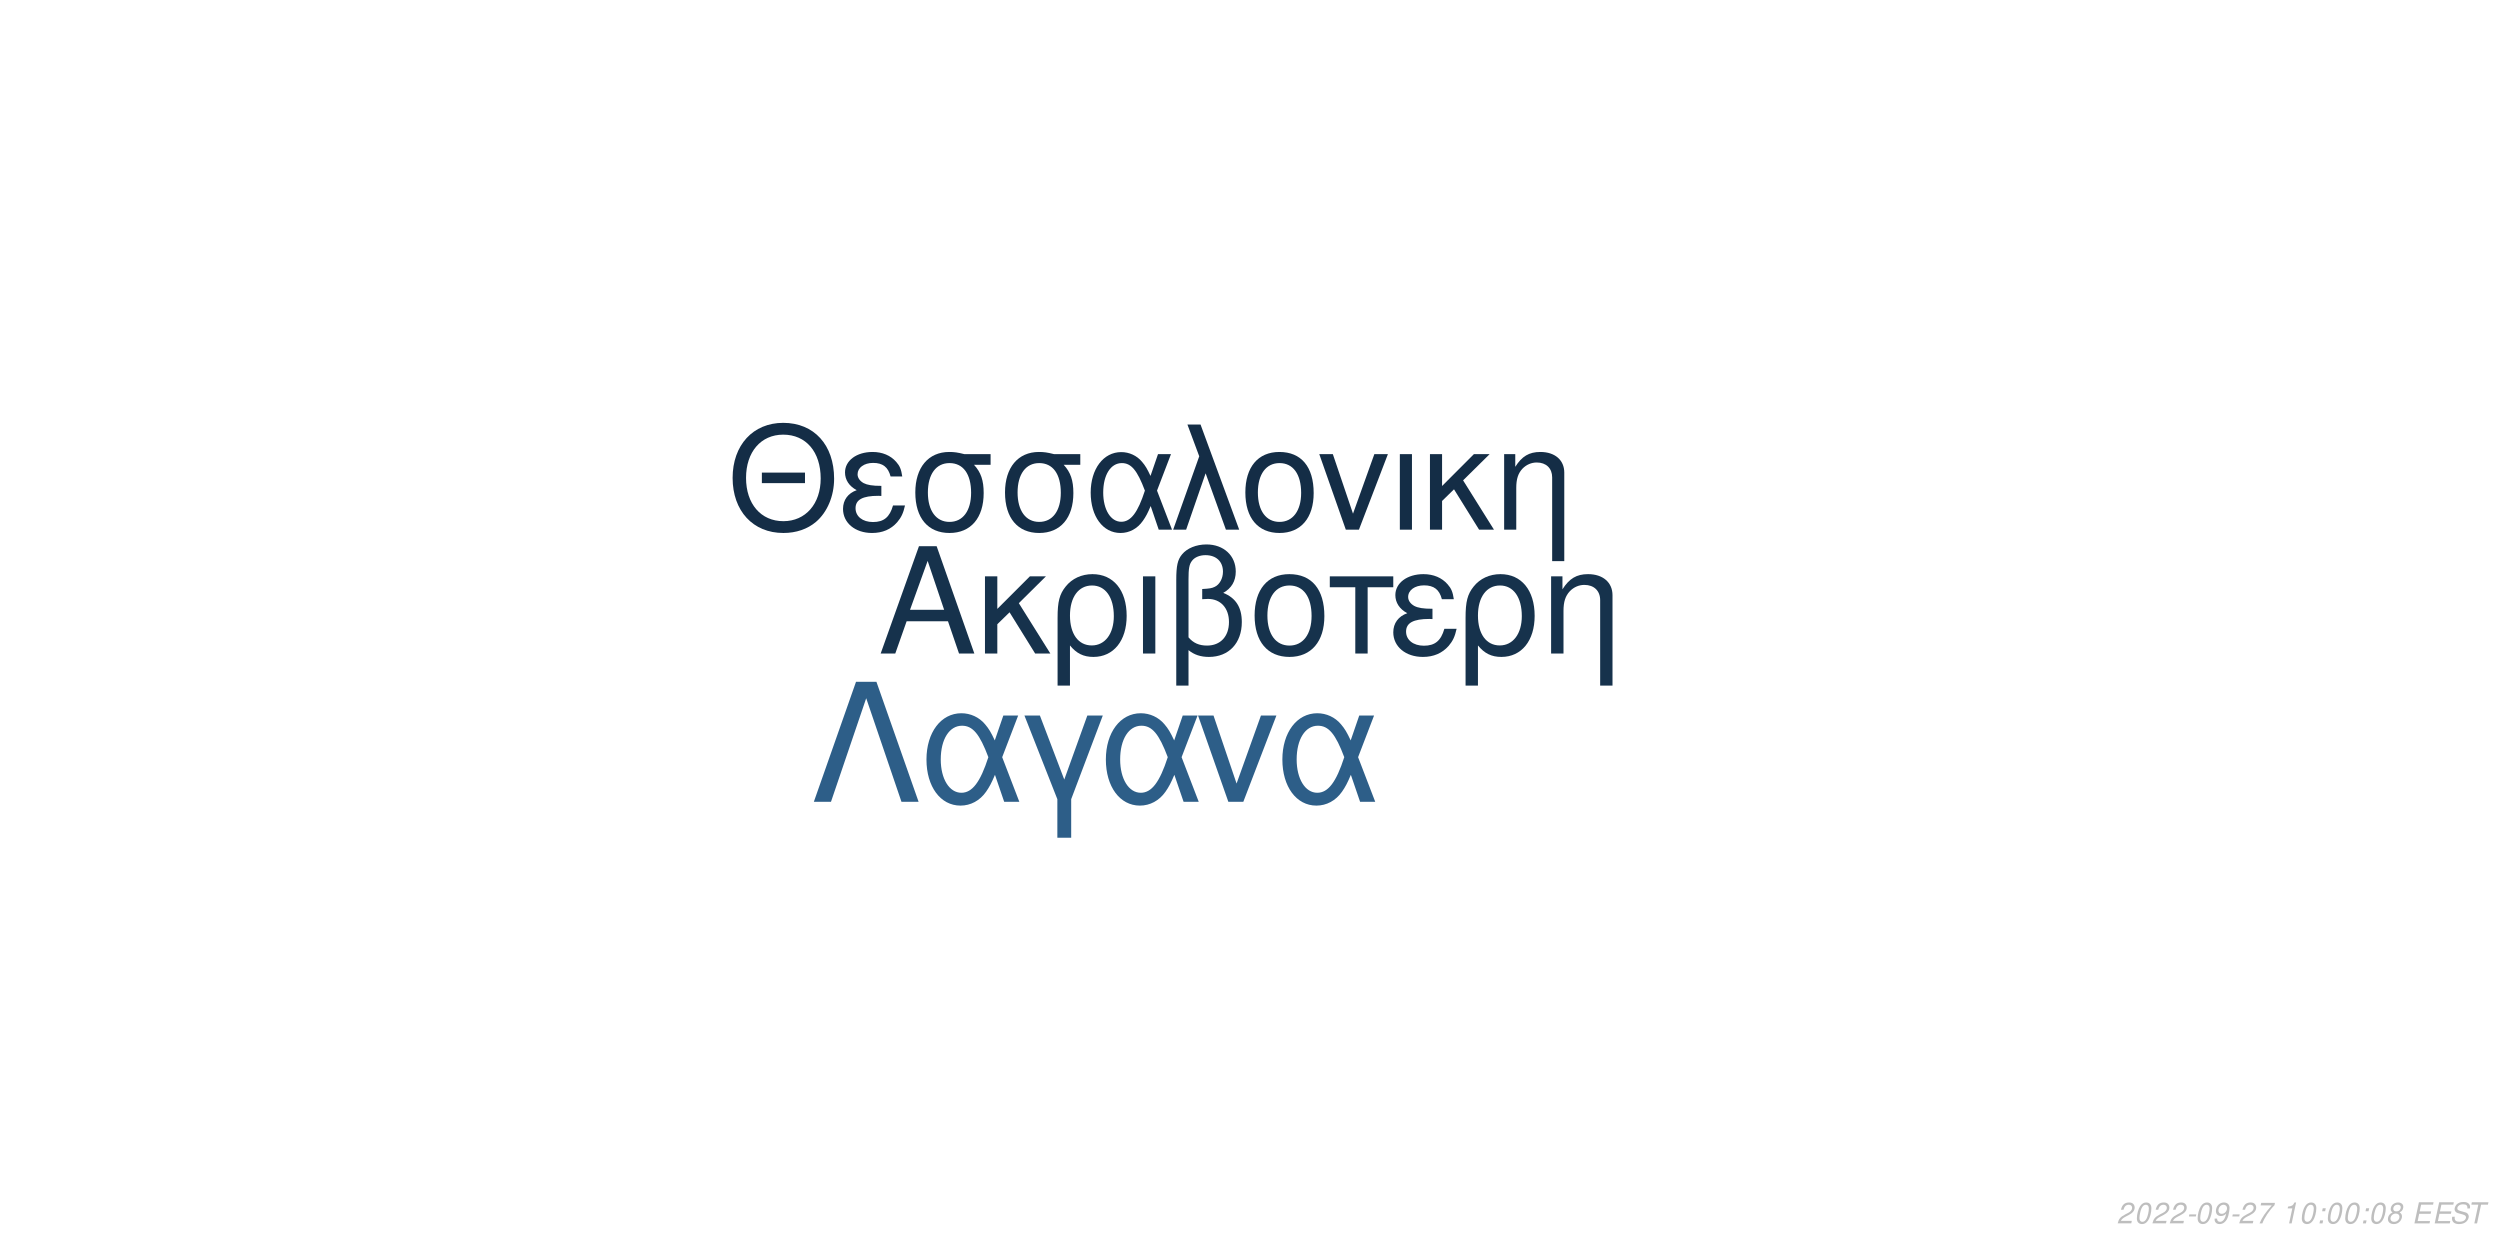
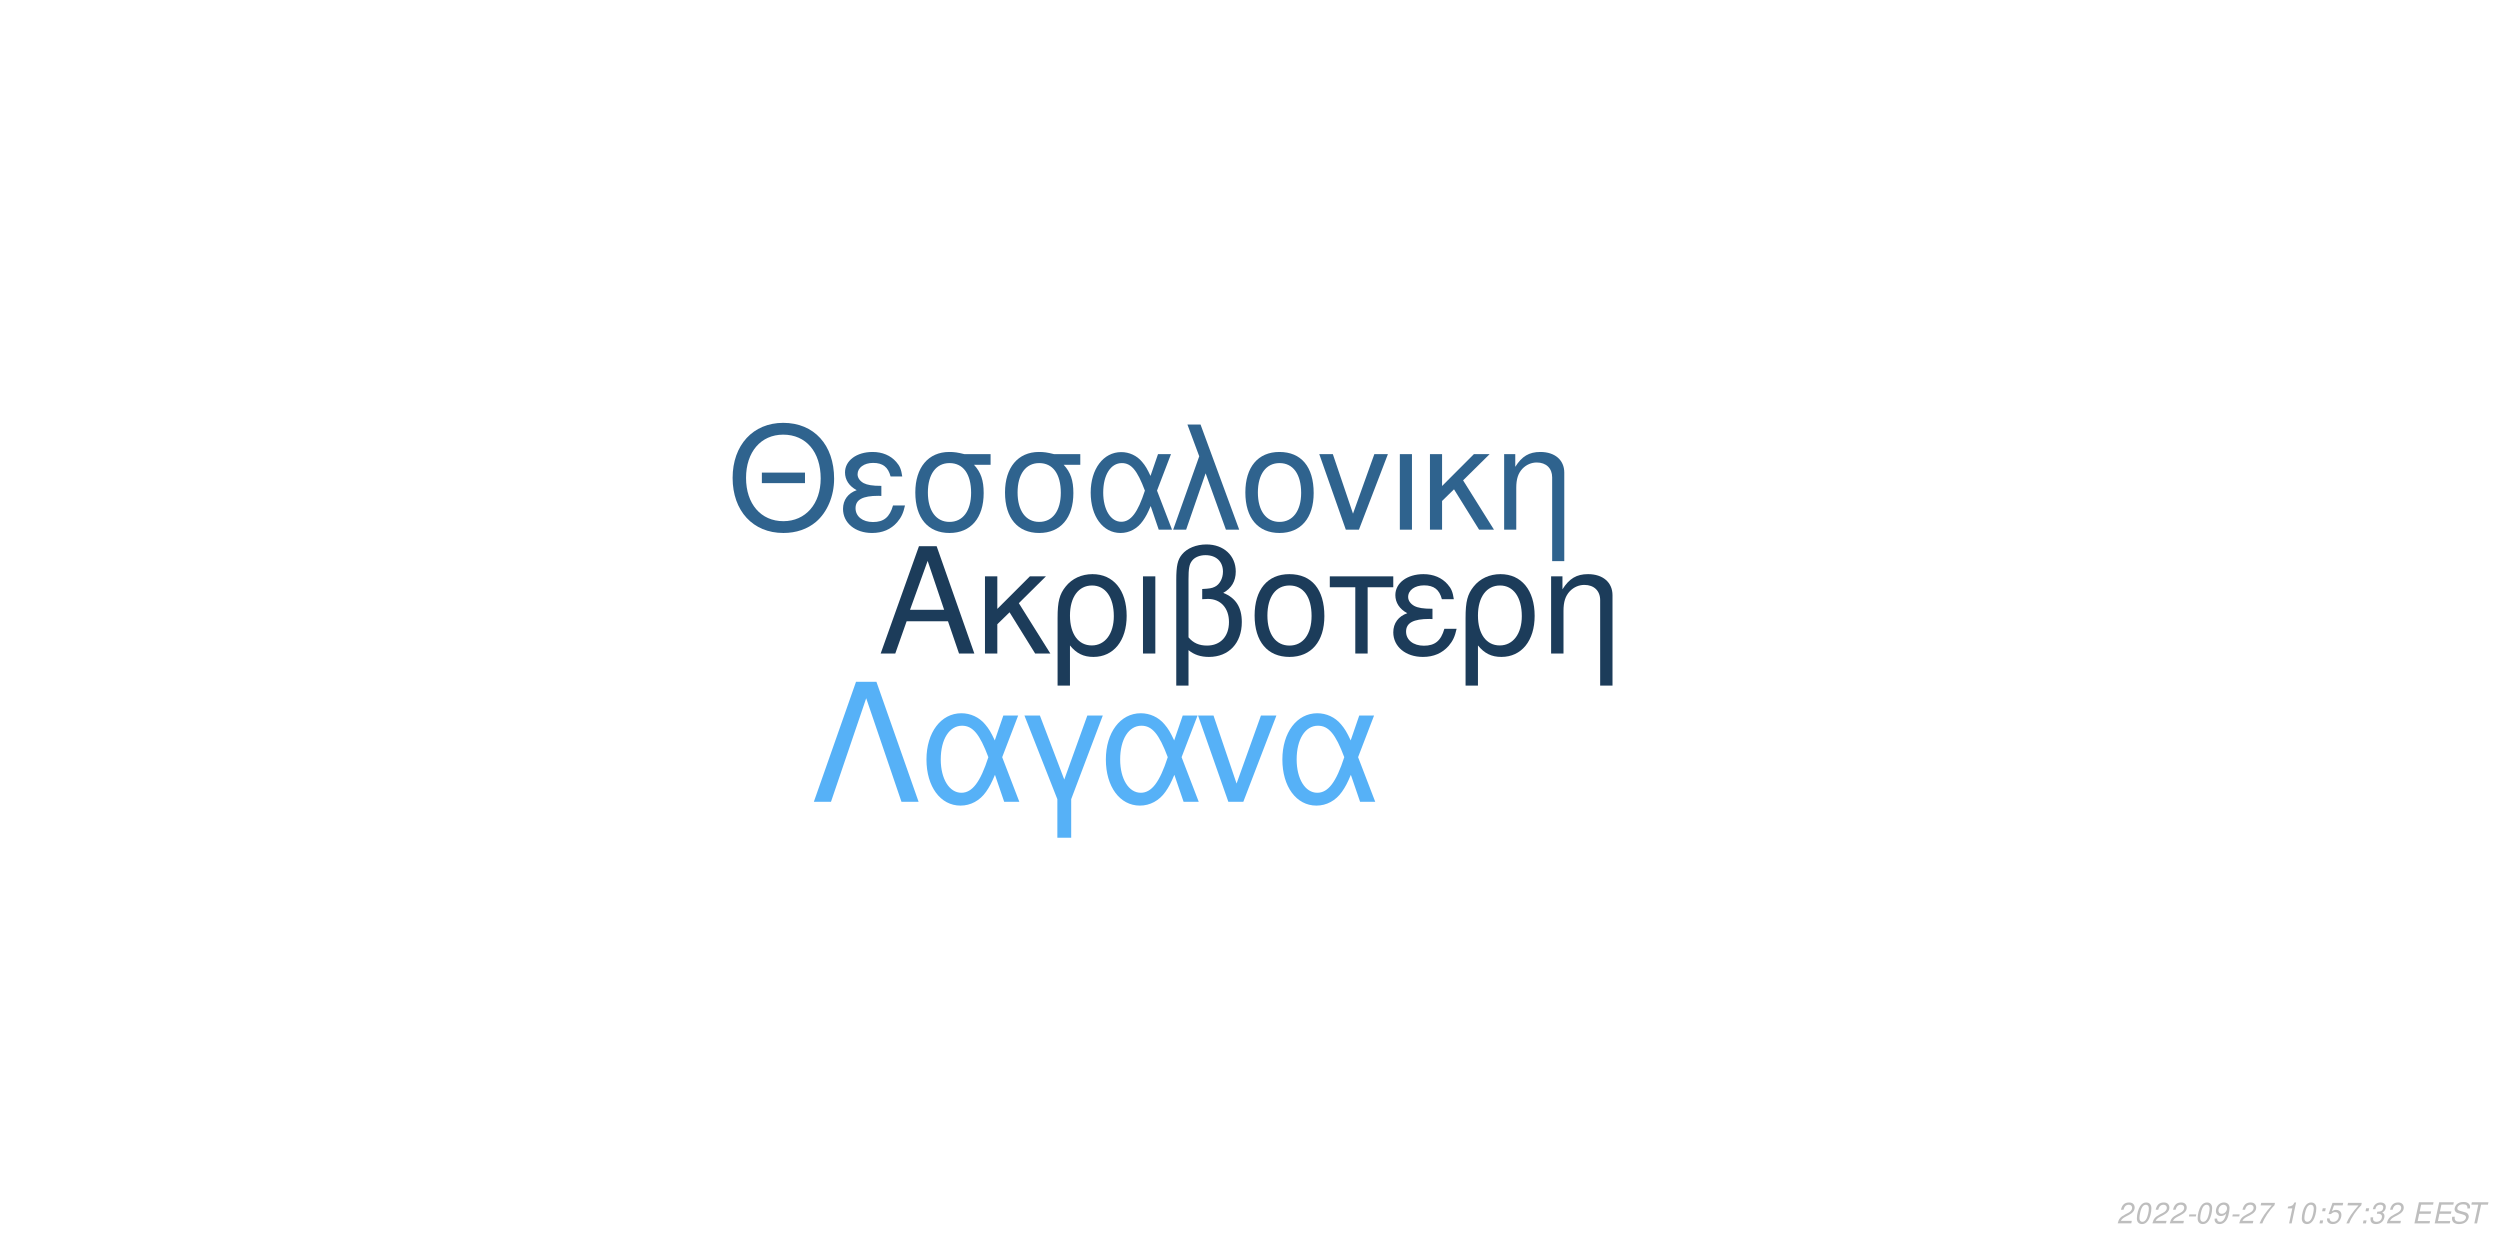
<svg xmlns="http://www.w3.org/2000/svg" xmlns:xlink="http://www.w3.org/1999/xlink" width="864pt" height="432pt" viewBox="0 0 864 432" version="1.1">
  <defs>
    <g>
      <symbol overflow="visible" id="glyph0-0">
        <path style="stroke:none;" d="" />
      </symbol>
      <symbol overflow="visible" id="glyph0-1">
        <path style="stroke:none;" d="M 24.125 -11.141 L 27.938 0 L 33.234 0 L 20.203 -37.094 L 14.094 -37.094 L 0.859 0 L 5.906 0 L 9.828 -11.141 Z M 22.797 -15.109 L 11 -15.109 L 17.094 -32.016 Z M 22.797 -15.109 " />
      </symbol>
      <symbol overflow="visible" id="glyph0-2">
        <path style="stroke:none;" d="M 7.172 -15.422 L 7.172 -26.672 L 2.906 -26.672 L 2.906 0 L 7.172 0 L 7.172 -10.125 L 11.406 -14.25 L 20.25 0 L 25.5 0 L 14.609 -17.406 L 23.969 -26.672 L 18.422 -26.672 Z M 7.172 -15.422 " />
      </symbol>
      <symbol overflow="visible" id="glyph0-3">
        <path style="stroke:none;" d="M 3 11.094 L 7.281 11.094 L 7.281 -2.797 C 9.516 -0.047 11.953 1.172 15.375 1.172 C 22.344 1.172 26.875 -4.422 26.875 -13.031 C 26.875 -21.891 22.297 -27.438 15.062 -27.438 C 11.297 -27.438 7.984 -25.906 5.797 -23.156 C 3.672 -20.516 3 -17.969 3 -12.359 Z M 14.906 -23.516 C 19.547 -23.516 22.438 -19.438 22.438 -12.922 C 22.438 -6.812 19.391 -2.797 14.812 -2.797 C 10.172 -2.797 7.281 -6.766 7.281 -13.125 C 7.281 -19.484 10.234 -23.516 14.906 -23.516 Z M 14.906 -23.516 " />
      </symbol>
      <symbol overflow="visible" id="glyph0-4">
        <path style="stroke:none;" d="M 3.516 0 L 7.781 0 L 7.781 -26.672 L 3.516 -26.672 Z M 3.516 0 " />
      </symbol>
      <symbol overflow="visible" id="glyph0-5">
        <path style="stroke:none;" d="M 4.016 11.094 L 8.25 11.094 L 8.25 -1.172 C 10.172 0.406 12.422 1.172 15.312 1.172 C 22.188 1.172 26.672 -3.609 26.672 -10.891 C 26.672 -15.984 24.578 -19.234 20.25 -20.969 C 23.109 -22.547 24.578 -25.031 24.578 -28.344 C 24.578 -33.844 20.406 -37.703 14.453 -37.703 C 10.938 -37.703 7.734 -36.391 6 -34.25 C 4.484 -32.422 4.016 -30.328 4.016 -25.391 Z M 8.25 -25.656 C 8.25 -29.359 8.5 -30.844 9.469 -32.062 C 10.375 -33.281 12.156 -34 14.094 -34 C 17.812 -34 20.156 -31.812 20.156 -28.297 C 20.156 -25.953 18.984 -23.812 17.297 -23.047 C 16.281 -22.547 15.469 -22.438 12.984 -22.297 L 12.984 -18.781 C 13.734 -18.828 14.344 -18.875 14.969 -18.875 C 19.344 -18.875 22.234 -15.719 22.234 -10.891 C 22.234 -5.906 19.281 -2.75 14.656 -2.75 C 11.953 -2.75 9.922 -3.609 8.25 -5.594 Z M 8.25 -25.656 " />
      </symbol>
      <symbol overflow="visible" id="glyph0-6">
        <path style="stroke:none;" d="M 14.094 -27.438 C 6.562 -27.438 2.094 -22.094 2.094 -13.125 C 2.094 -4.125 6.562 1.172 14.141 1.172 C 21.672 1.172 26.203 -4.172 26.203 -12.922 C 26.203 -22.188 21.828 -27.438 14.094 -27.438 Z M 14.141 -23.516 C 18.938 -23.516 21.781 -19.594 21.781 -12.984 C 21.781 -6.672 18.828 -2.75 14.141 -2.75 C 9.422 -2.75 6.516 -6.672 6.516 -13.125 C 6.516 -19.594 9.422 -23.516 14.141 -23.516 Z M 14.141 -23.516 " />
      </symbol>
      <symbol overflow="visible" id="glyph0-7">
        <path style="stroke:none;" d="M 7.891 0 L 12.156 0 L 12.156 -22.906 L 21.016 -22.906 L 21.016 -26.672 L -0.922 -26.672 L -0.922 -22.906 L 7.891 -22.906 Z M 7.891 0 " />
      </symbol>
      <symbol overflow="visible" id="glyph0-8">
        <path style="stroke:none;" d="M 14.562 -15.469 C 11.344 -15.469 9.562 -15.781 8.297 -16.438 C 6.922 -17.203 6.156 -18.328 6.156 -19.547 C 6.156 -21.891 8.453 -23.562 11.656 -23.562 C 15.062 -23.562 16.953 -22.094 17.812 -18.781 L 21.938 -18.781 C 21.578 -21.266 21.062 -22.5 19.797 -23.922 C 17.812 -26.203 14.906 -27.438 11.453 -27.438 C 5.797 -27.438 1.734 -24.375 1.734 -20.203 C 1.734 -17.609 3.156 -15.375 5.859 -13.938 C 2.797 -12.875 1.016 -10.484 1.016 -7.328 C 1.016 -2.391 5.297 1.172 11.25 1.172 C 14.969 1.172 17.906 -0.109 20.156 -2.641 C 21.578 -4.328 22.297 -5.797 22.906 -8.547 L 18.672 -8.547 C 17.5 -4.422 15.422 -2.703 11.609 -2.703 C 7.938 -2.703 5.438 -4.688 5.438 -7.578 C 5.438 -10.578 7.938 -11.953 13.484 -11.953 C 13.641 -11.953 14.094 -11.953 14.562 -11.906 Z M 14.562 -15.469 " />
      </symbol>
      <symbol overflow="visible" id="glyph0-9">
        <path style="stroke:none;" d="M 3.562 -26.672 L 3.562 0 L 7.844 0 L 7.844 -14.703 C 7.844 -17.906 8.5 -19.891 10.031 -21.531 C 11.406 -22.953 13.188 -23.719 15.062 -23.719 C 18.375 -23.719 20.516 -21.672 20.516 -18.469 L 20.516 11.094 L 24.781 11.094 L 24.781 -20.156 C 24.781 -24.578 21.469 -27.438 16.328 -27.438 C 12.359 -27.438 9.828 -25.906 7.484 -22.188 L 7.484 -26.672 Z M 3.562 -26.672 " />
      </symbol>
      <symbol overflow="visible" id="glyph1-0">
        <path style="stroke:none;" d="" />
      </symbol>
      <symbol overflow="visible" id="glyph1-1">
        <path style="stroke:none;" d="M 26.859 -19.734 L 11.953 -19.734 L 11.953 -16.094 L 26.859 -16.094 Z M 19.328 -36.922 C 8.922 -36.922 1.844 -29.25 1.844 -17.891 C 1.844 -6.484 8.875 1.141 19.391 1.141 C 23.812 1.141 27.703 -0.203 30.641 -2.688 C 34.578 -6.031 36.922 -11.656 36.922 -17.594 C 36.922 -29.297 30 -36.922 19.328 -36.922 Z M 19.328 -32.844 C 27.203 -32.844 32.281 -26.906 32.281 -17.688 C 32.281 -8.922 27.062 -2.938 19.391 -2.938 C 11.609 -2.938 6.484 -8.922 6.484 -17.891 C 6.484 -26.859 11.609 -32.844 19.328 -32.844 Z M 19.328 -32.844 " />
      </symbol>
      <symbol overflow="visible" id="glyph1-2">
        <path style="stroke:none;" d="M 14.25 -15.141 C 11.109 -15.141 9.375 -15.453 8.125 -16.094 C 6.781 -16.844 6.031 -17.938 6.031 -19.141 C 6.031 -21.422 8.266 -23.078 11.406 -23.078 C 14.75 -23.078 16.594 -21.625 17.438 -18.391 L 21.469 -18.391 C 21.125 -20.828 20.625 -22.031 19.391 -23.422 C 17.438 -25.656 14.594 -26.859 11.219 -26.859 C 5.688 -26.859 1.688 -23.875 1.688 -19.781 C 1.688 -17.234 3.094 -15.047 5.734 -13.656 C 2.734 -12.609 1 -10.266 1 -7.172 C 1 -2.344 5.188 1.141 11.016 1.141 C 14.656 1.141 17.547 -0.094 19.734 -2.594 C 21.125 -4.234 21.828 -5.688 22.422 -8.375 L 18.281 -8.375 C 17.141 -4.328 15.094 -2.641 11.359 -2.641 C 7.766 -2.641 5.328 -4.578 5.328 -7.422 C 5.328 -10.359 7.766 -11.703 13.203 -11.703 C 13.359 -11.703 13.797 -11.703 14.25 -11.656 Z M 14.25 -15.141 " />
      </symbol>
      <symbol overflow="visible" id="glyph1-3">
        <path style="stroke:none;" d="M 29 -26.109 L 19.938 -26.109 C 17.594 -26.703 16.438 -26.859 14.703 -26.859 C 7.469 -26.859 2.984 -21.469 2.984 -12.859 C 2.984 -4.031 7.375 1.141 14.797 1.141 C 22.172 1.141 26.609 -4.078 26.609 -12.656 C 26.609 -17.047 25.656 -19.828 23.266 -22.422 L 29 -22.422 Z M 14.797 -23.016 C 19.531 -23.016 22.266 -19.234 22.266 -12.75 C 22.266 -6.531 19.438 -2.688 14.797 -2.688 C 10.172 -2.688 7.328 -6.531 7.328 -12.859 C 7.328 -19.188 10.172 -23.016 14.797 -23.016 Z M 14.797 -23.016 " />
      </symbol>
      <symbol overflow="visible" id="glyph1-4">
        <path style="stroke:none;" d="M 29.344 -26.109 L 24.859 -26.109 L 22.266 -18.578 C 21.125 -21.031 20.484 -22.125 19.328 -23.469 C 17.547 -25.609 14.906 -26.812 12.156 -26.812 C 5.984 -26.812 1.594 -20.984 1.594 -12.812 C 1.594 -4.578 5.828 1.141 11.906 1.141 C 14.953 1.141 17.734 -0.344 19.625 -3.047 C 20.672 -4.531 21.281 -5.688 22.328 -8.172 L 25.109 0 L 29.703 0 L 24.516 -13.5 Z M 20.328 -13.5 C 17.891 -5.922 15.453 -2.734 12.156 -2.734 C 8.516 -2.734 5.922 -6.922 5.922 -12.812 C 5.922 -18.938 8.516 -23.016 12.359 -23.016 C 15.594 -23.016 17.688 -20.531 20.328 -13.5 Z M 20.328 -13.5 " />
      </symbol>
      <symbol overflow="visible" id="glyph1-5">
        <path style="stroke:none;" d="M 1.094 0 L 5.578 0 L 12.312 -19.484 L 19.328 0 L 23.922 0 L 10.562 -36.328 L 6.031 -36.328 L 10.109 -25.359 Z M 1.094 0 " />
      </symbol>
      <symbol overflow="visible" id="glyph1-6">
        <path style="stroke:none;" d="M 13.797 -26.859 C 6.422 -26.859 2.047 -21.625 2.047 -12.859 C 2.047 -4.031 6.422 1.141 13.859 1.141 C 21.234 1.141 25.656 -4.078 25.656 -12.656 C 25.656 -21.719 21.375 -26.859 13.797 -26.859 Z M 13.859 -23.016 C 18.531 -23.016 21.328 -19.188 21.328 -12.703 C 21.328 -6.531 18.438 -2.688 13.859 -2.688 C 9.219 -2.688 6.375 -6.531 6.375 -12.859 C 6.375 -19.188 9.219 -23.016 13.859 -23.016 Z M 13.859 -23.016 " />
      </symbol>
      <symbol overflow="visible" id="glyph1-7">
        <path style="stroke:none;" d="M 14.297 0 L 24.312 -26.109 L 19.625 -26.109 L 12.25 -5.531 L 5.281 -26.109 L 0.594 -26.109 L 9.766 0 Z M 14.297 0 " />
      </symbol>
      <symbol overflow="visible" id="glyph1-8">
        <path style="stroke:none;" d="M 3.438 0 L 7.625 0 L 7.625 -26.109 L 3.438 -26.109 Z M 3.438 0 " />
      </symbol>
      <symbol overflow="visible" id="glyph1-9">
        <path style="stroke:none;" d="M 7.031 -15.094 L 7.031 -26.109 L 2.844 -26.109 L 2.844 0 L 7.031 0 L 7.031 -9.922 L 11.156 -13.953 L 19.828 0 L 24.969 0 L 14.297 -17.047 L 23.469 -26.109 L 18.031 -26.109 Z M 7.031 -15.094 " />
      </symbol>
      <symbol overflow="visible" id="glyph1-10">
        <path style="stroke:none;" d="M 3.484 -26.109 L 3.484 0 L 7.672 0 L 7.672 -14.406 C 7.672 -17.547 8.328 -19.484 9.812 -21.078 C 11.156 -22.469 12.906 -23.219 14.75 -23.219 C 17.984 -23.219 20.078 -21.234 20.078 -18.094 L 20.078 10.859 L 24.266 10.859 L 24.266 -19.734 C 24.266 -24.062 21.031 -26.859 16 -26.859 C 12.109 -26.859 9.609 -25.359 7.328 -21.719 L 7.328 -26.109 Z M 3.484 -26.109 " />
      </symbol>
      <symbol overflow="visible" id="glyph2-0">
        <path style="stroke:none;" d="" />
      </symbol>
      <symbol overflow="visible" id="glyph2-1">
        <path style="stroke:none;" d="M 22.531 -41.484 L 15.484 -41.484 L 0.906 0 L 6.828 0 L 19 -35.797 L 31.188 0 L 37.109 0 Z M 22.531 -41.484 " />
      </symbol>
      <symbol overflow="visible" id="glyph2-2">
        <path style="stroke:none;" d="M 33.516 -29.812 L 28.391 -29.812 L 25.438 -21.219 C 24.125 -24.016 23.391 -25.266 22.078 -26.797 C 20.031 -29.25 17.016 -30.609 13.891 -30.609 C 6.828 -30.609 1.828 -23.953 1.828 -14.625 C 1.828 -5.234 6.656 1.312 13.594 1.312 C 17.078 1.312 20.266 -0.391 22.422 -3.469 C 23.609 -5.172 24.297 -6.484 25.5 -9.328 L 28.688 0 L 33.922 0 L 28 -15.422 Z M 23.219 -15.422 C 20.422 -6.766 17.641 -3.125 13.891 -3.125 C 9.734 -3.125 6.766 -7.906 6.766 -14.625 C 6.766 -21.625 9.734 -26.297 14.109 -26.297 C 17.812 -26.297 20.203 -23.453 23.219 -15.422 Z M 23.219 -15.422 " />
      </symbol>
      <symbol overflow="visible" id="glyph2-3">
        <path style="stroke:none;" d="M 12.062 12.406 L 16.844 12.406 L 16.844 -0.906 L 27.766 -29.812 L 22.422 -29.812 L 14.453 -7.688 L 6.031 -29.812 L 0.688 -29.812 L 12.062 -0.906 Z M 12.062 12.406 " />
      </symbol>
      <symbol overflow="visible" id="glyph2-4">
        <path style="stroke:none;" d="M 16.328 0 L 27.766 -29.812 L 22.422 -29.812 L 14 -6.312 L 6.031 -29.812 L 0.688 -29.812 L 11.156 0 Z M 16.328 0 " />
      </symbol>
      <symbol overflow="visible" id="glyph3-0">
        <path style="stroke:none;" d="" />
      </symbol>
      <symbol overflow="visible" id="glyph3-1">
        <path style="stroke:none;" d="M 5.234 -0.875 L 1.469 -0.875 C 1.641 -1.375 2.203 -1.891 3.109 -2.344 L 4.234 -2.938 C 5.562 -3.625 6.219 -4.469 6.219 -5.484 C 6.219 -5.938 6.062 -6.359 5.797 -6.656 C 5.469 -7.047 4.984 -7.234 4.312 -7.234 C 2.766 -7.234 1.891 -6.453 1.484 -4.734 L 2.375 -4.734 C 2.484 -5.188 2.609 -5.484 2.797 -5.75 C 3.094 -6.203 3.609 -6.453 4.188 -6.453 C 4.891 -6.453 5.344 -6.031 5.344 -5.375 C 5.344 -4.703 4.859 -4.094 4.016 -3.656 L 2.984 -3.125 C 1.234 -2.188 0.797 -1.656 0.344 -0.016 L 5.047 -0.016 Z M 5.234 -0.875 " />
      </symbol>
      <symbol overflow="visible" id="glyph3-2">
        <path style="stroke:none;" d="M 4.203 -7.234 C 3.375 -7.234 2.688 -6.812 2.125 -5.984 C 1.484 -5.047 0.984 -3.188 0.984 -1.734 C 0.984 -1.109 1.172 -0.562 1.484 -0.266 C 1.797 0.047 2.281 0.234 2.766 0.234 C 3.625 0.234 4.281 -0.156 4.859 -1.016 C 5.516 -1.953 6 -3.797 6 -5.266 C 6 -6.5 5.328 -7.234 4.203 -7.234 Z M 4.094 -6.453 C 4.734 -6.453 5.125 -5.984 5.125 -5.156 C 5.125 -4.203 4.781 -2.625 4.406 -1.812 C 3.984 -0.938 3.516 -0.547 2.875 -0.547 C 2.25 -0.547 1.875 -1.031 1.875 -1.828 C 1.875 -2.797 2.203 -4.344 2.594 -5.203 C 2.984 -6.047 3.453 -6.453 4.094 -6.453 Z M 4.094 -6.453 " />
      </symbol>
      <symbol overflow="visible" id="glyph3-3">
        <path style="stroke:none;" d="M 3.516 -3.125 L 1.125 -3.125 L 0.969 -2.406 L 3.359 -2.406 Z M 3.516 -3.125 " />
      </symbol>
      <symbol overflow="visible" id="glyph3-4">
        <path style="stroke:none;" d="M 0.844 -1.656 C 0.844 -1.547 0.844 -1.438 0.844 -1.375 C 0.844 -0.406 1.531 0.234 2.578 0.234 C 3.203 0.234 3.766 0.016 4.297 -0.438 C 4.938 -1 5.312 -1.656 5.594 -2.719 C 5.844 -3.672 6.016 -4.766 6.016 -5.375 C 6.016 -5.844 5.844 -6.328 5.547 -6.656 C 5.203 -7.031 4.703 -7.234 4.062 -7.234 C 2.516 -7.234 1.297 -5.938 1.297 -4.266 C 1.297 -3.203 1.984 -2.547 3.047 -2.547 C 3.484 -2.547 3.953 -2.672 4.281 -2.891 C 4.406 -2.984 4.547 -3.078 4.828 -3.344 C 4.438 -1.484 3.703 -0.547 2.703 -0.547 C 2.109 -0.547 1.719 -0.938 1.719 -1.547 L 1.719 -1.656 Z M 3.953 -6.453 C 4.625 -6.453 5.141 -5.953 5.141 -5.281 C 5.141 -4.188 4.312 -3.312 3.297 -3.312 C 2.594 -3.312 2.172 -3.734 2.172 -4.453 C 2.172 -5.562 2.984 -6.453 3.953 -6.453 Z M 3.953 -6.453 " />
      </symbol>
      <symbol overflow="visible" id="glyph3-5">
        <path style="stroke:none;" d="M 6.703 -7.094 L 1.953 -7.094 L 1.766 -6.219 L 5.594 -6.219 C 3.344 -3.688 2.266 -2.109 1.375 0 L 2.344 0 C 3.031 -1.906 4.828 -4.594 6.547 -6.281 Z M 6.703 -7.094 " />
      </symbol>
      <symbol overflow="visible" id="glyph3-6">
        <path style="stroke:none;" d="" />
      </symbol>
      <symbol overflow="visible" id="glyph3-7">
        <path style="stroke:none;" d="M 3.703 -5.188 L 2.594 0 L 3.469 0 L 5.016 -7.234 L 4.438 -7.234 C 3.906 -6.156 3.688 -6.016 2.234 -5.812 L 2.109 -5.188 Z M 3.703 -5.188 " />
      </symbol>
      <symbol overflow="visible" id="glyph3-8">
        <path style="stroke:none;" d="M 2.359 -1.031 L 1.312 -1.031 L 1.094 0 L 2.141 0 Z M 3.266 -5.234 L 2.219 -5.234 L 2 -4.203 L 3.047 -4.203 Z M 3.266 -5.234 " />
      </symbol>
      <symbol overflow="visible" id="glyph3-9">
-         <path style="stroke:none;" d="M 4.766 -3.797 C 5.078 -3.969 5.234 -4.078 5.438 -4.234 C 5.812 -4.594 6.062 -5.172 6.062 -5.734 C 6.062 -6.625 5.344 -7.234 4.266 -7.234 C 2.812 -7.234 1.703 -6.219 1.703 -4.875 C 1.703 -4.406 1.875 -4.125 2.359 -3.812 C 1.297 -3.312 0.75 -2.516 0.75 -1.469 C 0.75 -0.438 1.547 0.234 2.812 0.234 C 3.656 0.234 4.359 -0.094 4.938 -0.734 C 5.359 -1.234 5.609 -1.859 5.609 -2.438 C 5.609 -3.047 5.312 -3.516 4.766 -3.797 Z M 4.109 -6.453 C 4.797 -6.453 5.188 -6.125 5.188 -5.578 C 5.188 -5.266 5.062 -4.922 4.859 -4.672 C 4.562 -4.312 4.188 -4.156 3.656 -4.156 C 2.984 -4.156 2.594 -4.453 2.594 -4.984 C 2.594 -5.859 3.203 -6.453 4.109 -6.453 Z M 3.453 -3.406 C 4.234 -3.406 4.734 -2.984 4.734 -2.312 C 4.734 -1.312 3.922 -0.547 2.875 -0.547 C 2.125 -0.547 1.625 -0.969 1.625 -1.625 C 1.625 -2.609 2.438 -3.406 3.453 -3.406 Z M 3.453 -3.406 " />
+         <path style="stroke:none;" d="M 6.297 -7.094 L 2.594 -7.094 L 1.234 -3.234 L 2.047 -3.234 C 2.656 -3.766 2.938 -3.906 3.531 -3.906 C 4.328 -3.906 4.797 -3.453 4.797 -2.688 C 4.797 -1.438 3.969 -0.547 2.828 -0.547 C 2.031 -0.547 1.609 -0.938 1.578 -1.734 L 0.703 -1.734 L 0.703 -1.516 C 0.703 -0.938 0.844 -0.547 1.188 -0.266 C 1.562 0.062 2.078 0.234 2.703 0.234 C 3.656 0.234 4.391 -0.156 4.984 -0.922 C 5.422 -1.5 5.672 -2.234 5.672 -2.953 C 5.672 -4 4.938 -4.672 3.812 -4.672 C 3.328 -4.672 2.906 -4.547 2.406 -4.234 L 3.109 -6.219 L 6.109 -6.219 Z M 6.297 -7.094 " />
      </symbol>
      <symbol overflow="visible" id="glyph3-10">
+         <path style="stroke:none;" d="M 2.922 -3.312 C 3.125 -3.344 3.234 -3.344 3.375 -3.344 C 4.203 -3.344 4.688 -3 4.688 -2.406 C 4.688 -1.312 3.906 -0.547 2.781 -0.547 C 2.047 -0.547 1.594 -0.938 1.594 -1.562 C 1.594 -1.719 1.609 -1.844 1.656 -2.094 L 0.766 -2.094 C 0.734 -1.797 0.719 -1.641 0.719 -1.469 C 0.719 -0.375 1.406 0.234 2.641 0.234 C 3.547 0.234 4.297 -0.078 4.812 -0.656 C 5.266 -1.156 5.562 -1.875 5.562 -2.547 C 5.562 -3.125 5.344 -3.453 4.797 -3.734 C 5.641 -4.234 6.016 -4.844 6.016 -5.734 C 6.016 -6.656 5.312 -7.234 4.203 -7.234 C 3.375 -7.234 2.672 -6.938 2.188 -6.375 C 1.891 -6.031 1.703 -5.641 1.516 -4.906 L 2.391 -4.906 C 2.5 -5.359 2.594 -5.594 2.734 -5.812 C 3.047 -6.234 3.516 -6.453 4.078 -6.453 C 4.734 -6.453 5.141 -6.125 5.141 -5.578 C 5.141 -5.188 5.016 -4.797 4.797 -4.547 C 4.516 -4.234 4 -4.062 3.266 -4.062 L 3.078 -4.062 Z M 2.922 -3.312 " />
+       </symbol>
+       <symbol overflow="visible" id="glyph3-11">
        <path style="stroke:none;" d="M 2.547 -3.312 L 6.5 -3.312 L 6.688 -4.141 L 2.719 -4.141 L 3.219 -6.469 L 7.344 -6.469 L 7.516 -7.297 L 2.453 -7.297 L 0.906 0 L 6.125 0 L 6.297 -0.812 L 2.016 -0.812 Z M 2.547 -3.312 " />
      </symbol>
-       <symbol overflow="visible" id="glyph3-11">
+       <symbol overflow="visible" id="glyph3-12">
        <path style="stroke:none;" d="M 7.062 -5.156 C 7.125 -5.438 7.141 -5.562 7.141 -5.703 C 7.141 -6.156 6.938 -6.594 6.594 -6.891 C 6.188 -7.25 5.656 -7.406 4.875 -7.406 C 3.844 -7.406 3.047 -7.125 2.5 -6.562 C 2.094 -6.141 1.781 -5.438 1.781 -4.922 C 1.781 -4.297 2.219 -3.766 2.891 -3.562 L 4.594 -3.094 C 5.406 -2.859 5.734 -2.578 5.734 -2.094 C 5.734 -1.781 5.547 -1.406 5.266 -1.141 C 4.844 -0.766 4.266 -0.578 3.453 -0.578 C 2.328 -0.578 1.812 -0.984 1.812 -1.906 C 1.812 -2.047 1.812 -2.125 1.844 -2.312 L 0.984 -2.312 C 0.906 -2.062 0.891 -1.906 0.891 -1.688 C 0.891 -0.484 1.797 0.234 3.297 0.234 C 4.359 0.234 5.234 -0.062 5.812 -0.609 C 6.344 -1.078 6.688 -1.797 6.688 -2.375 C 6.688 -2.641 6.609 -2.906 6.453 -3.156 C 6.234 -3.5 5.938 -3.703 5.469 -3.828 L 3.75 -4.312 C 2.984 -4.547 2.734 -4.734 2.734 -5.188 C 2.734 -5.547 2.875 -5.844 3.188 -6.109 C 3.547 -6.438 4.031 -6.594 4.703 -6.594 C 5.266 -6.594 5.688 -6.484 5.906 -6.297 C 6.094 -6.125 6.219 -5.797 6.219 -5.516 C 6.219 -5.422 6.203 -5.344 6.188 -5.156 Z M 7.062 -5.156 " />
      </symbol>
-       <symbol overflow="visible" id="glyph3-12">
+       <symbol overflow="visible" id="glyph3-13">
        <path style="stroke:none;" d="M 4.938 -6.469 L 7.312 -6.469 L 7.484 -7.297 L 1.75 -7.297 L 1.578 -6.469 L 3.984 -6.469 L 2.609 0 L 3.547 0 Z M 4.938 -6.469 " />
      </symbol>
    </g>
  </defs>
  <g id="surface1">
    <rect x="0" y="0" width="864" height="432" style="fill:rgb(100%,100%,100%);fill-opacity:1;stroke:none;" />
-     <g style="fill:rgb(8.627%,19.608%,29.804%);fill-opacity:1;">
+     <g style="fill:rgb(10.98%,23.529%,35.294%);fill-opacity:1;">
      <use xlink:href="#glyph0-1" x="303.5" y="225.861" />
      <use xlink:href="#glyph0-2" x="337.5" y="225.861" />
      <use xlink:href="#glyph0-3" x="362.5" y="225.861" />
      <use xlink:href="#glyph0-4" x="391.5" y="225.861" />
      <use xlink:href="#glyph0-5" x="402.5" y="225.861" />
      <use xlink:href="#glyph0-6" x="431.5" y="225.861" />
      <use xlink:href="#glyph0-7" x="460.5" y="225.861" />
      <use xlink:href="#glyph0-8" x="480.5" y="225.861" />
      <use xlink:href="#glyph0-3" x="503.5" y="225.861" />
      <use xlink:href="#glyph0-9" x="532.5" y="225.861" />
    </g>
-     <g style="fill:rgb(7.843%,17.647%,27.451%);fill-opacity:1;">
+     <g style="fill:rgb(18.431%,38.824%,55.686%);fill-opacity:1;">
      <use xlink:href="#glyph1-1" x="251.348" y="183.058" />
      <use xlink:href="#glyph1-2" x="290.348" y="183.058" />
      <use xlink:href="#glyph1-3" x="313.348" y="183.058" />
      <use xlink:href="#glyph1-3" x="344.348" y="183.058" />
      <use xlink:href="#glyph1-4" x="375.348" y="183.058" />
      <use xlink:href="#glyph1-5" x="404.348" y="183.058" />
      <use xlink:href="#glyph1-6" x="428.348" y="183.058" />
      <use xlink:href="#glyph1-7" x="455.348" y="183.058" />
      <use xlink:href="#glyph1-8" x="480.348" y="183.058" />
      <use xlink:href="#glyph1-9" x="491.348" y="183.058" />
      <use xlink:href="#glyph1-10" x="516.348" y="183.058" />
    </g>
-     <g style="fill:rgb(17.647%,36.863%,53.333%);fill-opacity:1;">
+     <g style="fill:rgb(33.725%,69.412%,96.863%);fill-opacity:1;">
      <use xlink:href="#glyph2-1" x="280.359" y="277.105" />
      <use xlink:href="#glyph2-2" x="318.359" y="277.105" />
      <use xlink:href="#glyph2-3" x="353.359" y="277.105" />
      <use xlink:href="#glyph2-2" x="380.359" y="277.105" />
      <use xlink:href="#glyph2-4" x="413.359" y="277.105" />
      <use xlink:href="#glyph2-2" x="441.359" y="277.105" />
    </g>
    <g style="fill:rgb(74.51%,74.51%,74.51%);fill-opacity:1;">
      <use xlink:href="#glyph3-1" x="731.52" y="422.81" />
      <use xlink:href="#glyph3-2" x="737.52" y="422.81" />
      <use xlink:href="#glyph3-1" x="743.52" y="422.81" />
      <use xlink:href="#glyph3-1" x="749.52" y="422.81" />
      <use xlink:href="#glyph3-3" x="755.52" y="422.81" />
      <use xlink:href="#glyph3-2" x="758.52" y="422.81" />
      <use xlink:href="#glyph3-4" x="764.52" y="422.81" />
      <use xlink:href="#glyph3-3" x="770.52" y="422.81" />
      <use xlink:href="#glyph3-1" x="773.52" y="422.81" />
      <use xlink:href="#glyph3-5" x="779.52" y="422.81" />
      <use xlink:href="#glyph3-6" x="785.52" y="422.81" />
      <use xlink:href="#glyph3-7" x="788.52" y="422.81" />
      <use xlink:href="#glyph3-2" x="794.52" y="422.81" />
      <use xlink:href="#glyph3-8" x="800.52" y="422.81" />
-       <use xlink:href="#glyph3-2" x="803.52" y="422.81" />
-       <use xlink:href="#glyph3-2" x="809.52" y="422.81" />
+       <use xlink:href="#glyph3-9" x="803.52" y="422.81" />
+       <use xlink:href="#glyph3-5" x="809.52" y="422.81" />
      <use xlink:href="#glyph3-8" x="815.52" y="422.81" />
-       <use xlink:href="#glyph3-2" x="818.52" y="422.81" />
-       <use xlink:href="#glyph3-9" x="824.52" y="422.81" />
+       <use xlink:href="#glyph3-10" x="818.52" y="422.81" />
+       <use xlink:href="#glyph3-1" x="824.52" y="422.81" />
      <use xlink:href="#glyph3-6" x="830.52" y="422.81" />
-       <use xlink:href="#glyph3-10" x="833.52" y="422.81" />
-       <use xlink:href="#glyph3-10" x="840.52" y="422.81" />
-       <use xlink:href="#glyph3-11" x="846.52" y="422.81" />
-       <use xlink:href="#glyph3-12" x="852.52" y="422.81" />
+       <use xlink:href="#glyph3-11" x="833.52" y="422.81" />
+       <use xlink:href="#glyph3-11" x="840.52" y="422.81" />
+       <use xlink:href="#glyph3-12" x="846.52" y="422.81" />
+       <use xlink:href="#glyph3-13" x="852.52" y="422.81" />
    </g>
  </g>
</svg>
